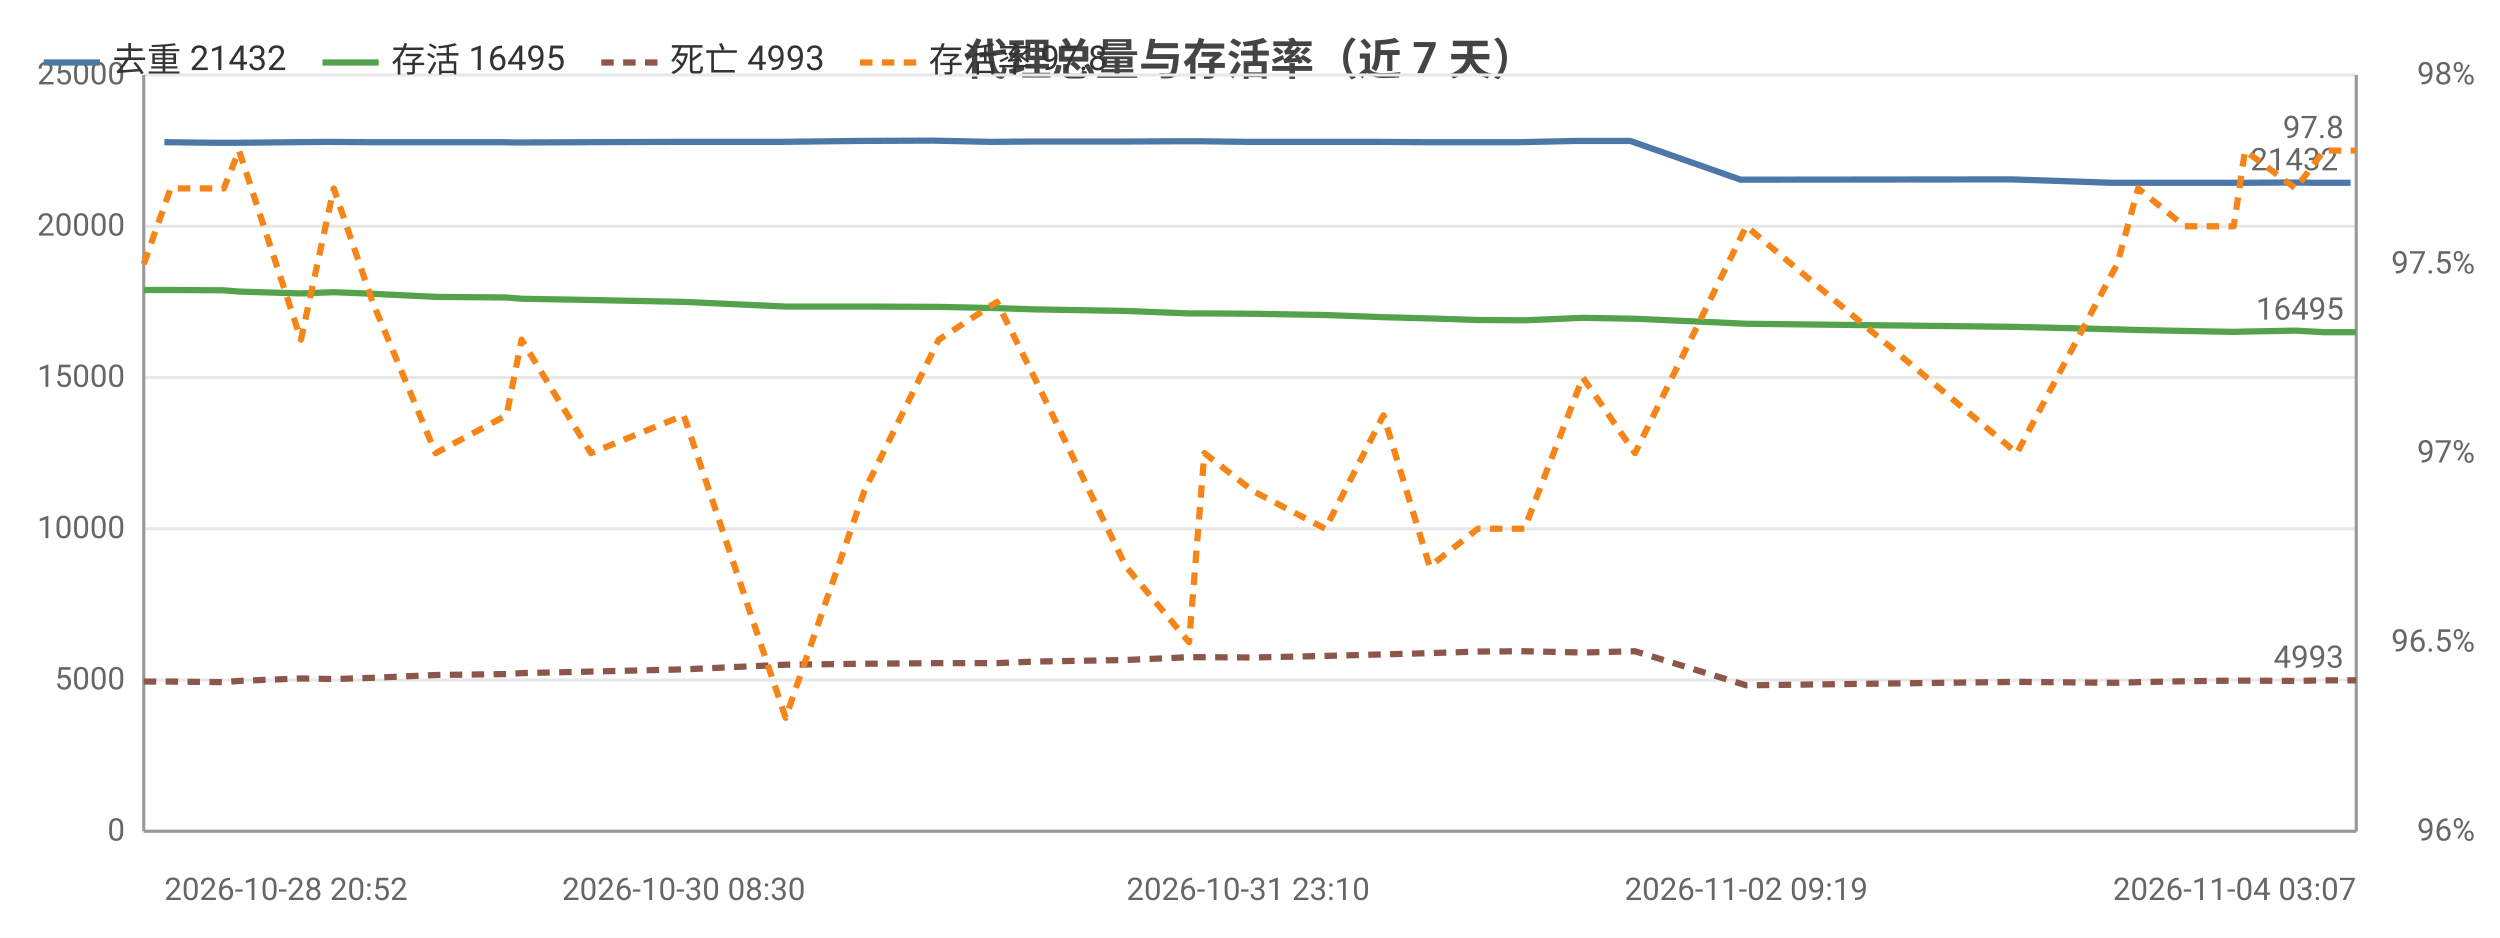
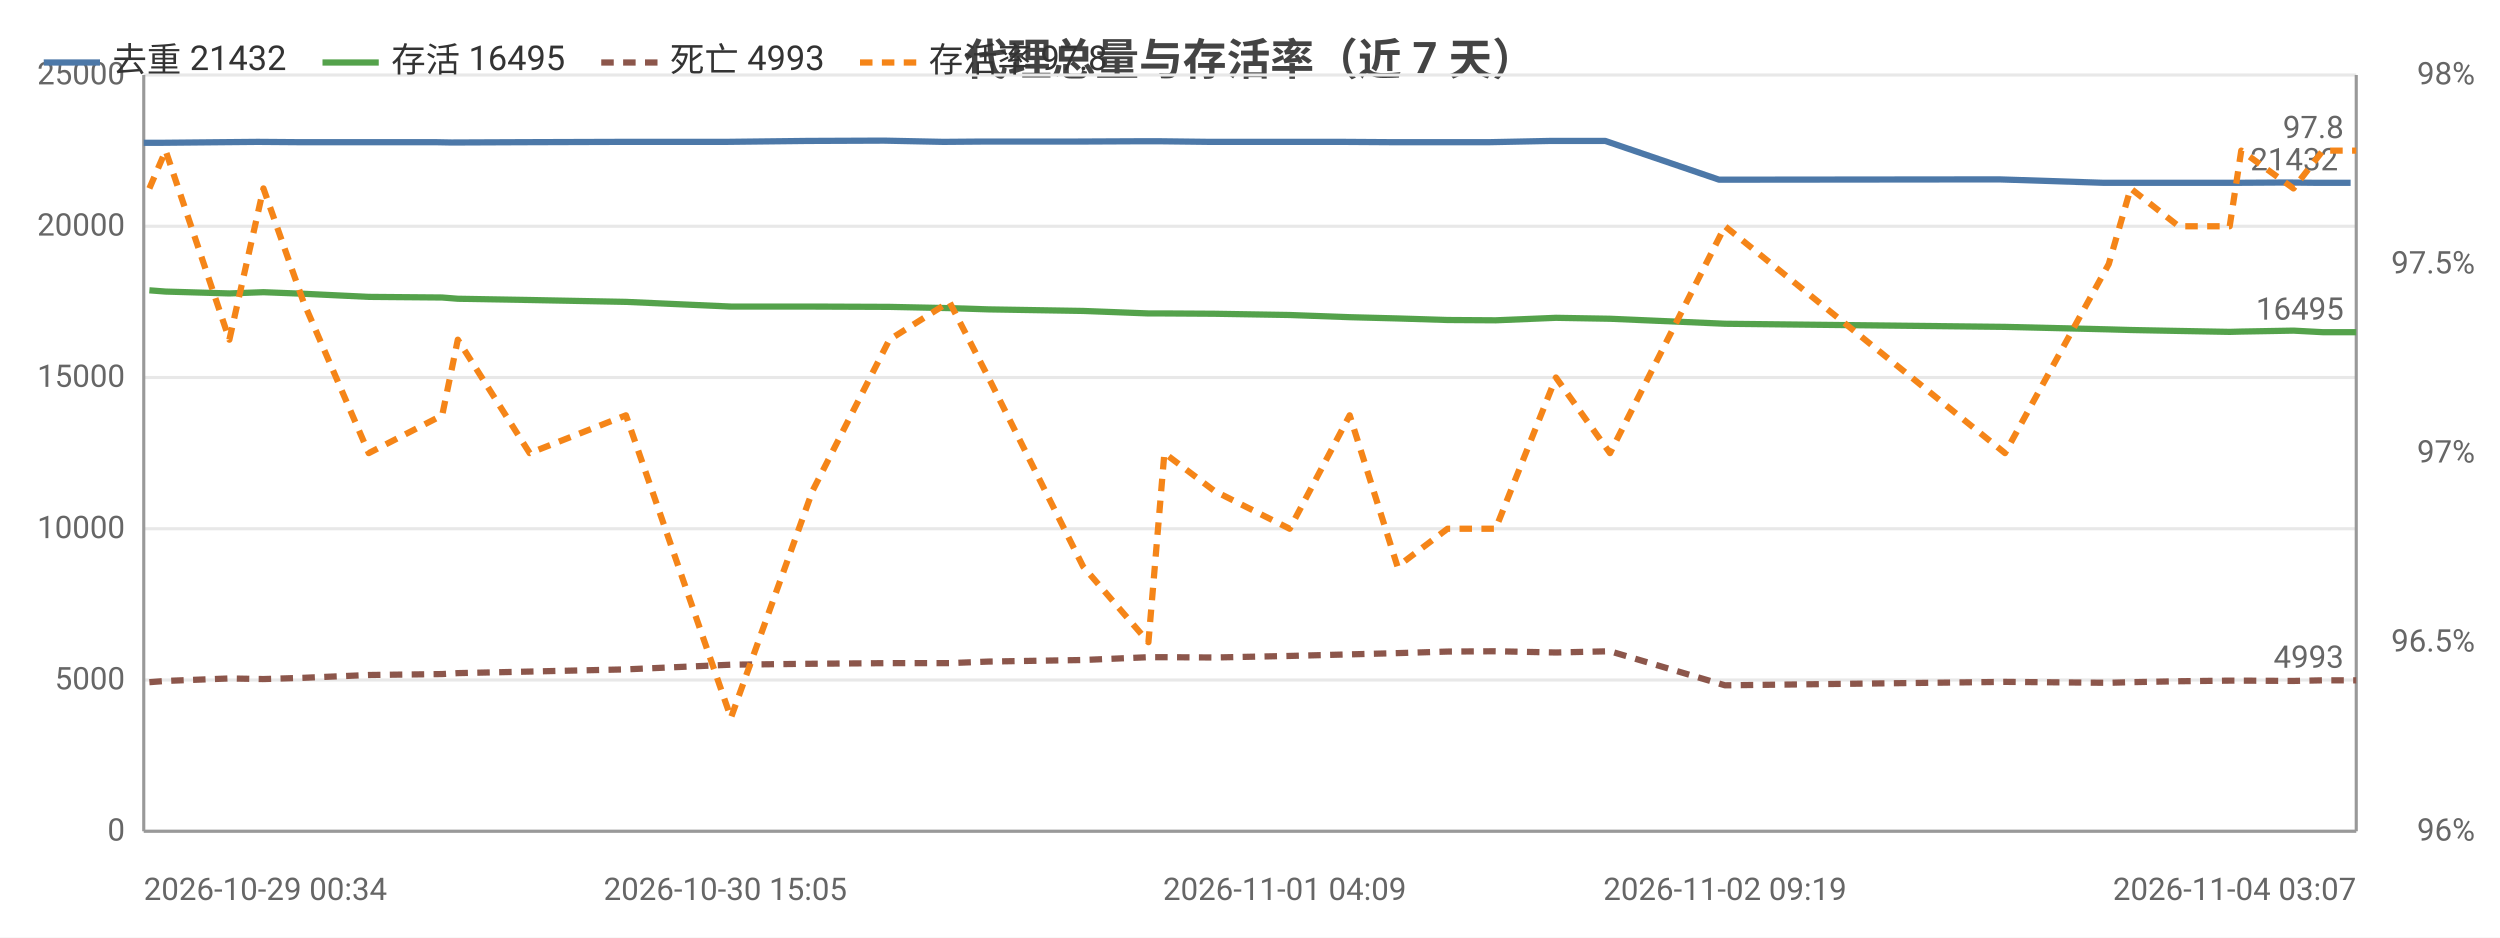
<svg xmlns="http://www.w3.org/2000/svg" width="800" height="300" viewBox="0 0 800 300">
  <rect width="800" height="300" fill="#ffffff" />
  <style>text{font-family:system-ui,-apple-system,'Segoe UI',Roboto,'PingFang SC','Microsoft YaHei','Noto Sans CJK SC',sans-serif}.g{stroke:#e8e8e8;stroke-width:1}.a{stroke:#999;stroke-width:1}.t{font-size:10px;fill:#666}.m{font-size:10px;text-anchor:middle;fill:#666}.e{font-size:10px;text-anchor:end;fill:#666}.l{font-size:11px;fill:#333}.tt{font-size:14px;font-weight:600;text-anchor:middle;fill:#444}.em{font-size:13px;text-anchor:middle;fill:#999}</style>
  <text class="tt" x="400.0" y="24">代理总量与存活率（近 7 天）</text>
  <line class="g" x1="46" y1="266" x2="754" y2="266" />
  <text class="e" x="40" y="269">0</text>
  <line class="g" x1="46" y1="217.6" x2="754" y2="217.6" />
  <text class="e" x="40" y="220.6">5000</text>
  <line class="g" x1="46" y1="169.2" x2="754" y2="169.2" />
  <text class="e" x="40" y="172.2">10000</text>
  <line class="g" x1="46" y1="120.8" x2="754" y2="120.8" />
  <text class="e" x="40" y="123.8">15000</text>
  <line class="g" x1="46" y1="72.4" x2="754" y2="72.4" />
  <text class="e" x="40" y="75.4">20000</text>
  <line class="g" x1="46" y1="24" x2="754" y2="24" />
  <text class="e" x="40" y="27">25000</text>
  <text class="e" x="792" y="269">96%</text>
  <text class="e" x="792" y="208.5">96.5%</text>
  <text class="e" x="792" y="148">97%</text>
  <text class="e" x="792" y="87.5">97.5%</text>
  <text class="e" x="792" y="27">98%</text>
  <line class="a" x1="754" y1="24" x2="754" y2="266" />
  <line class="a" x1="46" y1="24" x2="46" y2="266" />
  <line class="a" x1="46" y1="266" x2="754" y2="266" />
-   <polyline fill="none" stroke="#4c78a8" stroke-width="2" stroke-linejoin="round" points="52.6,45.5 69.8,45.7 74.7,45.7 94.4,45.5 105.0,45.4 117.5,45.5 137.5,45.5 159.9,45.5 165.0,45.6 187.3,45.5 217.0,45.4 249.6,45.4 274.9,45.1 298.6,45.0 317.1,45.4 329.0,45.3 358.4,45.3 378.7,45.2 383.6,45.2 399.4,45.4 422.6,45.4 440.7,45.4 455.5,45.5 471.3,45.5 486.0,45.5 504.7,45.1 521.7,45.1 557.0,57.5 643.6,57.4 675.9,58.5 682.1,58.5 697.2,58.5 713.0,58.5 716.7,58.5 732.8,58.4 741.8,58.5 752.2,58.5" />
-   <circle cx="52.6" cy="45.5" r="4" fill="transparent" />
-   <circle cx="74.7" cy="45.7" r="4" fill="transparent" />
-   <circle cx="105.0" cy="45.4" r="4" fill="transparent" />
-   <circle cx="137.5" cy="45.5" r="4" fill="transparent" />
-   <circle cx="165.0" cy="45.6" r="4" fill="transparent" />
-   <circle cx="187.3" cy="45.5" r="4" fill="transparent" />
-   <circle cx="249.6" cy="45.4" r="4" fill="transparent" />
-   <circle cx="298.6" cy="45.0" r="4" fill="transparent" />
-   <circle cx="329.0" cy="45.3" r="4" fill="transparent" />
-   <circle cx="378.7" cy="45.2" r="4" fill="transparent" />
-   <circle cx="399.4" cy="45.4" r="4" fill="transparent" />
-   <circle cx="440.7" cy="45.4" r="4" fill="transparent" />
-   <circle cx="471.3" cy="45.5" r="4" fill="transparent" />
-   <circle cx="504.7" cy="45.1" r="4" fill="transparent" />
-   <circle cx="557.0" cy="57.5" r="4" fill="transparent" />
-   <circle cx="643.6" cy="57.4" r="4" fill="transparent" />
-   <circle cx="682.1" cy="58.5" r="4" fill="transparent" />
-   <circle cx="713.0" cy="58.5" r="4" fill="transparent" />
-   <circle cx="732.8" cy="58.4" r="4" fill="transparent" />
+   <polyline fill="none" stroke="#4c78a8" stroke-width="2" stroke-linejoin="round" points="46,45.7 51.1,45.7 71.5,45.5 82.5,45.4 95.4,45.5 116.0,45.5 139.3,45.5 144.5,45.6 167.6,45.5 198.3,45.4 232.1,45.4 258.3,45.1 282.8,45.0 301.9,45.4 314.3,45.3 344.7,45.3 365.6,45.2 370.7,45.2 387.1,45.4 411.1,45.4 429.9,45.4 445.1,45.5 461.5,45.5 476.7,45.5 496.0,45.1 513.7,45.1 550.1,57.5 639.7,57.4 673.2,58.5 679.6,58.5 695.2,58.5 711.6,58.5 715.5,58.5 732.0,58.4 741.4,58.5 752.2,58.5" />
+   <circle cx="46" cy="45.7" r="4" fill="transparent" />
+   <circle cx="71.5" cy="45.5" r="4" fill="transparent" />
+   <circle cx="95.4" cy="45.5" r="4" fill="transparent" />
+   <circle cx="139.3" cy="45.5" r="4" fill="transparent" />
+   <circle cx="144.5" cy="45.6" r="4" fill="transparent" />
+   <circle cx="198.3" cy="45.4" r="4" fill="transparent" />
+   <circle cx="258.3" cy="45.1" r="4" fill="transparent" />
+   <circle cx="301.9" cy="45.4" r="4" fill="transparent" />
+   <circle cx="344.7" cy="45.3" r="4" fill="transparent" />
+   <circle cx="370.7" cy="45.2" r="4" fill="transparent" />
+   <circle cx="387.1" cy="45.4" r="4" fill="transparent" />
+   <circle cx="429.9" cy="45.4" r="4" fill="transparent" />
+   <circle cx="461.5" cy="45.5" r="4" fill="transparent" />
+   <circle cx="496.0" cy="45.1" r="4" fill="transparent" />
+   <circle cx="550.1" cy="57.5" r="4" fill="transparent" />
+   <circle cx="673.2" cy="58.5" r="4" fill="transparent" />
+   <circle cx="679.6" cy="58.5" r="4" fill="transparent" />
+   <circle cx="711.6" cy="58.5" r="4" fill="transparent" />
+   <circle cx="732.0" cy="58.4" r="4" fill="transparent" />
  <circle cx="752.2" cy="58.5" r="4" fill="transparent" />
  <text class="t" x="748.2" y="54.5" text-anchor="end" fill="#4c78a8">21432</text>
-   <polyline fill="none" stroke="#54a24b" stroke-width="2" stroke-linejoin="round" points="46,92.8 54.6,92.8 71.6,92.9 76.5,93.3 96.3,93.9 106.8,93.5 119.2,94.0 139.4,95.0 162.1,95.2 166.9,95.6 189.1,96.0 218.8,96.6 251.4,98.1 276.6,98.1 300.4,98.2 319.0,98.6 331.0,99.0 360.3,99.5 380.5,100.3 385.4,100.3 400.9,100.4 424.1,100.8 442.7,101.5 457.5,101.9 472.9,102.4 487.8,102.5 506.5,101.7 523.2,102.0 558.8,103.6 645.4,104.6 677.5,105.4 684.2,105.6 699.1,105.9 714.8,106.2 718.4,106.1 734.6,105.8 743.7,106.3 754,106.3" />
-   <circle cx="46" cy="92.8" r="4" fill="transparent" />
-   <circle cx="71.6" cy="92.9" r="4" fill="transparent" />
-   <circle cx="96.3" cy="93.9" r="4" fill="transparent" />
-   <circle cx="119.2" cy="94.0" r="4" fill="transparent" />
-   <circle cx="162.1" cy="95.2" r="4" fill="transparent" />
-   <circle cx="189.1" cy="96.0" r="4" fill="transparent" />
-   <circle cx="251.4" cy="98.1" r="4" fill="transparent" />
-   <circle cx="300.4" cy="98.2" r="4" fill="transparent" />
-   <circle cx="331.0" cy="99.0" r="4" fill="transparent" />
-   <circle cx="380.5" cy="100.3" r="4" fill="transparent" />
-   <circle cx="385.4" cy="100.3" r="4" fill="transparent" />
-   <circle cx="424.1" cy="100.8" r="4" fill="transparent" />
-   <circle cx="457.5" cy="101.9" r="4" fill="transparent" />
-   <circle cx="487.8" cy="102.5" r="4" fill="transparent" />
-   <circle cx="523.2" cy="102.0" r="4" fill="transparent" />
-   <circle cx="645.4" cy="104.6" r="4" fill="transparent" />
-   <circle cx="684.2" cy="105.6" r="4" fill="transparent" />
-   <circle cx="714.8" cy="106.2" r="4" fill="transparent" />
-   <circle cx="734.6" cy="105.8" r="4" fill="transparent" />
+   <polyline fill="none" stroke="#54a24b" stroke-width="2" stroke-linejoin="round" points="47.8,92.9 53.0,93.3 73.4,93.9 84.3,93.5 97.1,94.0 118.0,95.0 141.5,95.2 146.5,95.6 169.5,96.0 200.3,96.6 233.9,98.1 260.0,98.1 284.6,98.2 303.8,98.6 316.3,99.0 346.6,99.5 367.5,100.3 372.6,100.3 388.6,100.4 412.7,100.8 431.9,101.5 447.2,101.9 463.2,102.4 478.6,102.5 497.9,101.7 515.2,102.0 552.0,103.6 641.6,104.6 674.8,105.4 681.8,105.6 697.2,105.9 713.5,106.2 717.2,106.1 733.9,105.8 743.3,106.3 754,106.3" />
+   <circle cx="47.8" cy="92.9" r="4" fill="transparent" />
+   <circle cx="73.4" cy="93.9" r="4" fill="transparent" />
+   <circle cx="97.1" cy="94.0" r="4" fill="transparent" />
+   <circle cx="141.5" cy="95.2" r="4" fill="transparent" />
+   <circle cx="146.5" cy="95.6" r="4" fill="transparent" />
+   <circle cx="200.3" cy="96.6" r="4" fill="transparent" />
+   <circle cx="260.0" cy="98.1" r="4" fill="transparent" />
+   <circle cx="303.8" cy="98.6" r="4" fill="transparent" />
+   <circle cx="346.6" cy="99.5" r="4" fill="transparent" />
+   <circle cx="372.6" cy="100.3" r="4" fill="transparent" />
+   <circle cx="388.6" cy="100.4" r="4" fill="transparent" />
+   <circle cx="431.9" cy="101.5" r="4" fill="transparent" />
+   <circle cx="463.2" cy="102.4" r="4" fill="transparent" />
+   <circle cx="497.9" cy="101.7" r="4" fill="transparent" />
+   <circle cx="552.0" cy="103.6" r="4" fill="transparent" />
+   <circle cx="674.8" cy="105.4" r="4" fill="transparent" />
+   <circle cx="681.8" cy="105.6" r="4" fill="transparent" />
+   <circle cx="713.5" cy="106.2" r="4" fill="transparent" />
+   <circle cx="733.9" cy="105.8" r="4" fill="transparent" />
  <circle cx="754" cy="106.3" r="4" fill="transparent" />
  <text class="t" x="750" y="102.3" text-anchor="end" fill="#54a24b">16495</text>
-   <polyline fill="none" stroke="#8c564b" stroke-width="2" stroke-dasharray="4,3" stroke-linejoin="round" points="46,218.1 54.6,218.1 71.6,218.3 76.5,217.9 96.3,217.1 106.8,217.3 119.2,216.9 139.4,216.0 162.1,215.7 166.9,215.4 189.1,214.9 218.8,214.2 251.4,212.7 276.6,212.4 300.4,212.2 319.0,212.2 331.0,211.7 360.3,211.2 380.5,210.3 385.4,210.3 400.9,210.4 424.1,209.9 442.7,209.4 457.5,209.0 472.9,208.5 487.8,208.4 506.5,208.8 523.2,208.4 558.8,219.3 645.4,218.2 677.5,218.5 684.2,218.3 699.1,218.0 714.8,217.8 718.4,217.8 734.6,217.9 743.7,217.7 754,217.7" />
-   <circle cx="46" cy="218.1" r="4" fill="transparent" />
-   <circle cx="71.6" cy="218.3" r="4" fill="transparent" />
-   <circle cx="96.3" cy="217.1" r="4" fill="transparent" />
-   <circle cx="119.2" cy="216.9" r="4" fill="transparent" />
-   <circle cx="162.1" cy="215.7" r="4" fill="transparent" />
-   <circle cx="189.1" cy="214.9" r="4" fill="transparent" />
-   <circle cx="251.4" cy="212.7" r="4" fill="transparent" />
-   <circle cx="300.4" cy="212.2" r="4" fill="transparent" />
-   <circle cx="331.0" cy="211.7" r="4" fill="transparent" />
-   <circle cx="380.5" cy="210.3" r="4" fill="transparent" />
-   <circle cx="385.4" cy="210.3" r="4" fill="transparent" />
-   <circle cx="424.1" cy="209.9" r="4" fill="transparent" />
-   <circle cx="457.5" cy="209.0" r="4" fill="transparent" />
-   <circle cx="487.8" cy="208.4" r="4" fill="transparent" />
-   <circle cx="523.2" cy="208.4" r="4" fill="transparent" />
-   <circle cx="645.4" cy="218.2" r="4" fill="transparent" />
-   <circle cx="684.2" cy="218.3" r="4" fill="transparent" />
-   <circle cx="714.8" cy="217.8" r="4" fill="transparent" />
-   <circle cx="734.6" cy="217.9" r="4" fill="transparent" />
+   <polyline fill="none" stroke="#8c564b" stroke-width="2" stroke-dasharray="4,3" stroke-linejoin="round" points="47.8,218.3 53.0,217.9 73.4,217.1 84.3,217.3 97.1,216.9 118.0,216.0 141.5,215.7 146.5,215.4 169.5,214.9 200.3,214.2 233.9,212.7 260.0,212.4 284.6,212.2 303.8,212.2 316.3,211.7 346.6,211.2 367.5,210.3 372.6,210.3 388.6,210.4 412.7,209.9 431.9,209.4 447.2,209.0 463.2,208.5 478.6,208.4 497.9,208.8 515.2,208.4 552.0,219.3 641.6,218.2 674.8,218.5 681.8,218.3 697.2,218.0 713.5,217.8 717.2,217.8 733.9,217.9 743.3,217.7 754,217.7" />
+   <circle cx="47.8" cy="218.3" r="4" fill="transparent" />
+   <circle cx="73.4" cy="217.1" r="4" fill="transparent" />
+   <circle cx="97.1" cy="216.9" r="4" fill="transparent" />
+   <circle cx="141.5" cy="215.7" r="4" fill="transparent" />
+   <circle cx="146.5" cy="215.4" r="4" fill="transparent" />
+   <circle cx="200.3" cy="214.2" r="4" fill="transparent" />
+   <circle cx="260.0" cy="212.4" r="4" fill="transparent" />
+   <circle cx="303.8" cy="212.2" r="4" fill="transparent" />
+   <circle cx="346.6" cy="211.2" r="4" fill="transparent" />
+   <circle cx="372.6" cy="210.3" r="4" fill="transparent" />
+   <circle cx="388.6" cy="210.4" r="4" fill="transparent" />
+   <circle cx="431.9" cy="209.4" r="4" fill="transparent" />
+   <circle cx="463.2" cy="208.5" r="4" fill="transparent" />
+   <circle cx="497.9" cy="208.8" r="4" fill="transparent" />
+   <circle cx="552.0" cy="219.3" r="4" fill="transparent" />
+   <circle cx="674.8" cy="218.5" r="4" fill="transparent" />
+   <circle cx="681.8" cy="218.3" r="4" fill="transparent" />
+   <circle cx="713.5" cy="217.8" r="4" fill="transparent" />
+   <circle cx="733.9" cy="217.9" r="4" fill="transparent" />
  <circle cx="754" cy="217.7" r="4" fill="transparent" />
  <text class="t" x="750" y="213.7" text-anchor="end" fill="#8c564b">4993</text>
-   <polyline fill="none" stroke="#f58518" stroke-width="2" stroke-dasharray="4,3" stroke-linejoin="round" points="46,84.5 54.6,60.3 71.6,60.3 76.5,48.2 96.3,108.7 106.8,60.3 119.2,96.6 139.4,145 162.1,132.9 166.9,108.7 189.1,145 218.8,132.9 251.4,229.7 276.6,157.1 300.4,108.7 319.0,96.6 331.0,120.8 360.3,181.3 380.5,205.5 385.4,145 400.9,157.1 424.1,169.2 442.7,132.9 457.5,181.3 472.9,169.2 487.8,169.2 506.5,120.8 523.2,145 558.8,72.4 645.4,145 677.5,84.5 684.2,60.3 699.1,72.4 714.8,72.4 718.4,48.2 734.6,60.3 743.7,48.2 754,48.2" />
-   <circle cx="46" cy="84.5" r="4" fill="transparent" />
-   <circle cx="71.6" cy="60.3" r="4" fill="transparent" />
-   <circle cx="96.3" cy="108.7" r="4" fill="transparent" />
-   <circle cx="119.2" cy="96.6" r="4" fill="transparent" />
-   <circle cx="162.1" cy="132.9" r="4" fill="transparent" />
-   <circle cx="189.1" cy="145" r="4" fill="transparent" />
-   <circle cx="251.4" cy="229.7" r="4" fill="transparent" />
-   <circle cx="300.4" cy="108.7" r="4" fill="transparent" />
-   <circle cx="331.0" cy="120.8" r="4" fill="transparent" />
-   <circle cx="380.5" cy="205.5" r="4" fill="transparent" />
-   <circle cx="385.4" cy="145" r="4" fill="transparent" />
-   <circle cx="424.1" cy="169.2" r="4" fill="transparent" />
-   <circle cx="457.5" cy="181.3" r="4" fill="transparent" />
-   <circle cx="487.8" cy="169.2" r="4" fill="transparent" />
-   <circle cx="523.2" cy="145" r="4" fill="transparent" />
-   <circle cx="645.4" cy="145" r="4" fill="transparent" />
-   <circle cx="684.2" cy="60.3" r="4" fill="transparent" />
-   <circle cx="714.8" cy="72.4" r="4" fill="transparent" />
-   <circle cx="734.6" cy="60.3" r="4" fill="transparent" />
+   <polyline fill="none" stroke="#f58518" stroke-width="2" stroke-dasharray="4,3" stroke-linejoin="round" points="47.8,60.3 53.0,48.2 73.4,108.7 84.3,60.3 97.1,96.6 118.0,145 141.5,132.9 146.5,108.7 169.5,145 200.3,132.9 233.9,229.7 260.0,157.1 284.6,108.7 303.8,96.6 316.3,120.8 346.6,181.3 367.5,205.5 372.6,145 388.6,157.1 412.7,169.2 431.9,132.9 447.2,181.3 463.2,169.2 478.6,169.2 497.9,120.8 515.2,145 552.0,72.4 641.6,145 674.8,84.5 681.8,60.3 697.2,72.4 713.5,72.4 717.2,48.2 733.9,60.3 743.3,48.2 754,48.2" />
+   <circle cx="47.8" cy="60.3" r="4" fill="transparent" />
+   <circle cx="73.4" cy="108.7" r="4" fill="transparent" />
+   <circle cx="97.1" cy="96.6" r="4" fill="transparent" />
+   <circle cx="141.5" cy="132.9" r="4" fill="transparent" />
+   <circle cx="146.5" cy="108.7" r="4" fill="transparent" />
+   <circle cx="200.3" cy="132.9" r="4" fill="transparent" />
+   <circle cx="260.0" cy="157.1" r="4" fill="transparent" />
+   <circle cx="303.8" cy="96.6" r="4" fill="transparent" />
+   <circle cx="346.6" cy="181.3" r="4" fill="transparent" />
+   <circle cx="372.6" cy="145" r="4" fill="transparent" />
+   <circle cx="388.6" cy="157.1" r="4" fill="transparent" />
+   <circle cx="431.9" cy="132.9" r="4" fill="transparent" />
+   <circle cx="463.2" cy="169.2" r="4" fill="transparent" />
+   <circle cx="497.9" cy="120.8" r="4" fill="transparent" />
+   <circle cx="552.0" cy="72.4" r="4" fill="transparent" />
+   <circle cx="674.8" cy="84.5" r="4" fill="transparent" />
+   <circle cx="681.8" cy="60.3" r="4" fill="transparent" />
+   <circle cx="713.5" cy="72.4" r="4" fill="transparent" />
+   <circle cx="733.9" cy="60.3" r="4" fill="transparent" />
  <circle cx="754" cy="48.2" r="4" fill="transparent" />
  <text class="t" x="750" y="44.2" text-anchor="end" fill="#f58518">97.8</text>
-   <text class="t" x="52.6" y="288">2026-10-28 20:52</text>
-   <text class="m" x="218.8" y="288">2026-10-30 08:30</text>
-   <text class="m" x="399.4" y="288">2026-10-31 23:10</text>
-   <text class="m" x="558.8" y="288">2026-11-02 09:19</text>
+   <text class="t" x="46" y="288">2026-10-29 00:34</text>
+   <text class="m" x="232.1" y="288">2026-10-30 15:05</text>
+   <text class="m" x="411.1" y="288">2026-11-01 04:09</text>
+   <text class="m" x="552.0" y="288">2026-11-02 09:19</text>
  <text class="e" x="754" y="288">2026-11-04 03:07</text>
  <line x1="14" y1="20" x2="32" y2="20" stroke="#4c78a8" stroke-width="2" />
  <text class="l" x="36" y="23">去重 21432</text>
  <line x1="103.2" y1="20" x2="121.2" y2="20" stroke="#54a24b" stroke-width="2" />
  <text class="l" x="125.2" y="23">存活 16495</text>
  <line x1="192.4" y1="20" x2="210.4" y2="20" stroke="#8c564b" stroke-width="2" stroke-dasharray="4,3" />
  <text class="l" x="214.4" y="23">死亡 4993</text>
  <line x1="275.2" y1="20" x2="293.2" y2="20" stroke="#f58518" stroke-width="2" stroke-dasharray="4,3" />
  <text class="l" x="297.2" y="23">存活率 97.8</text>
</svg>
